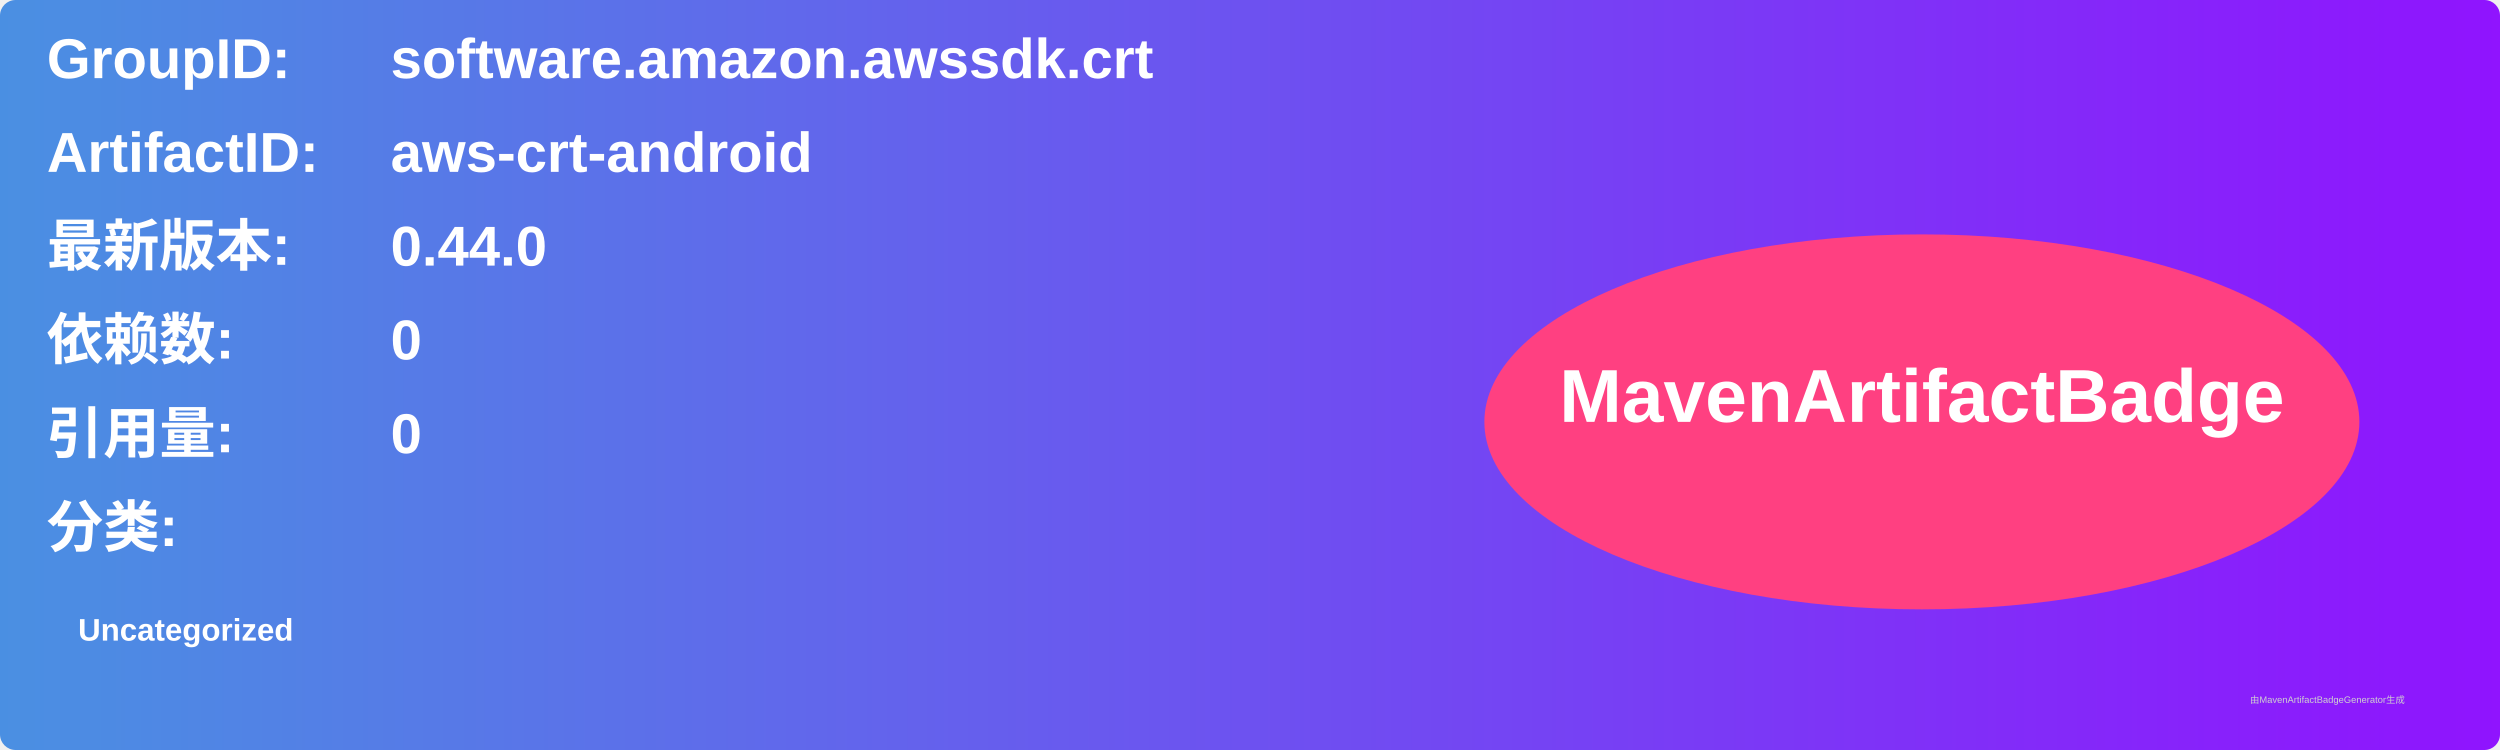
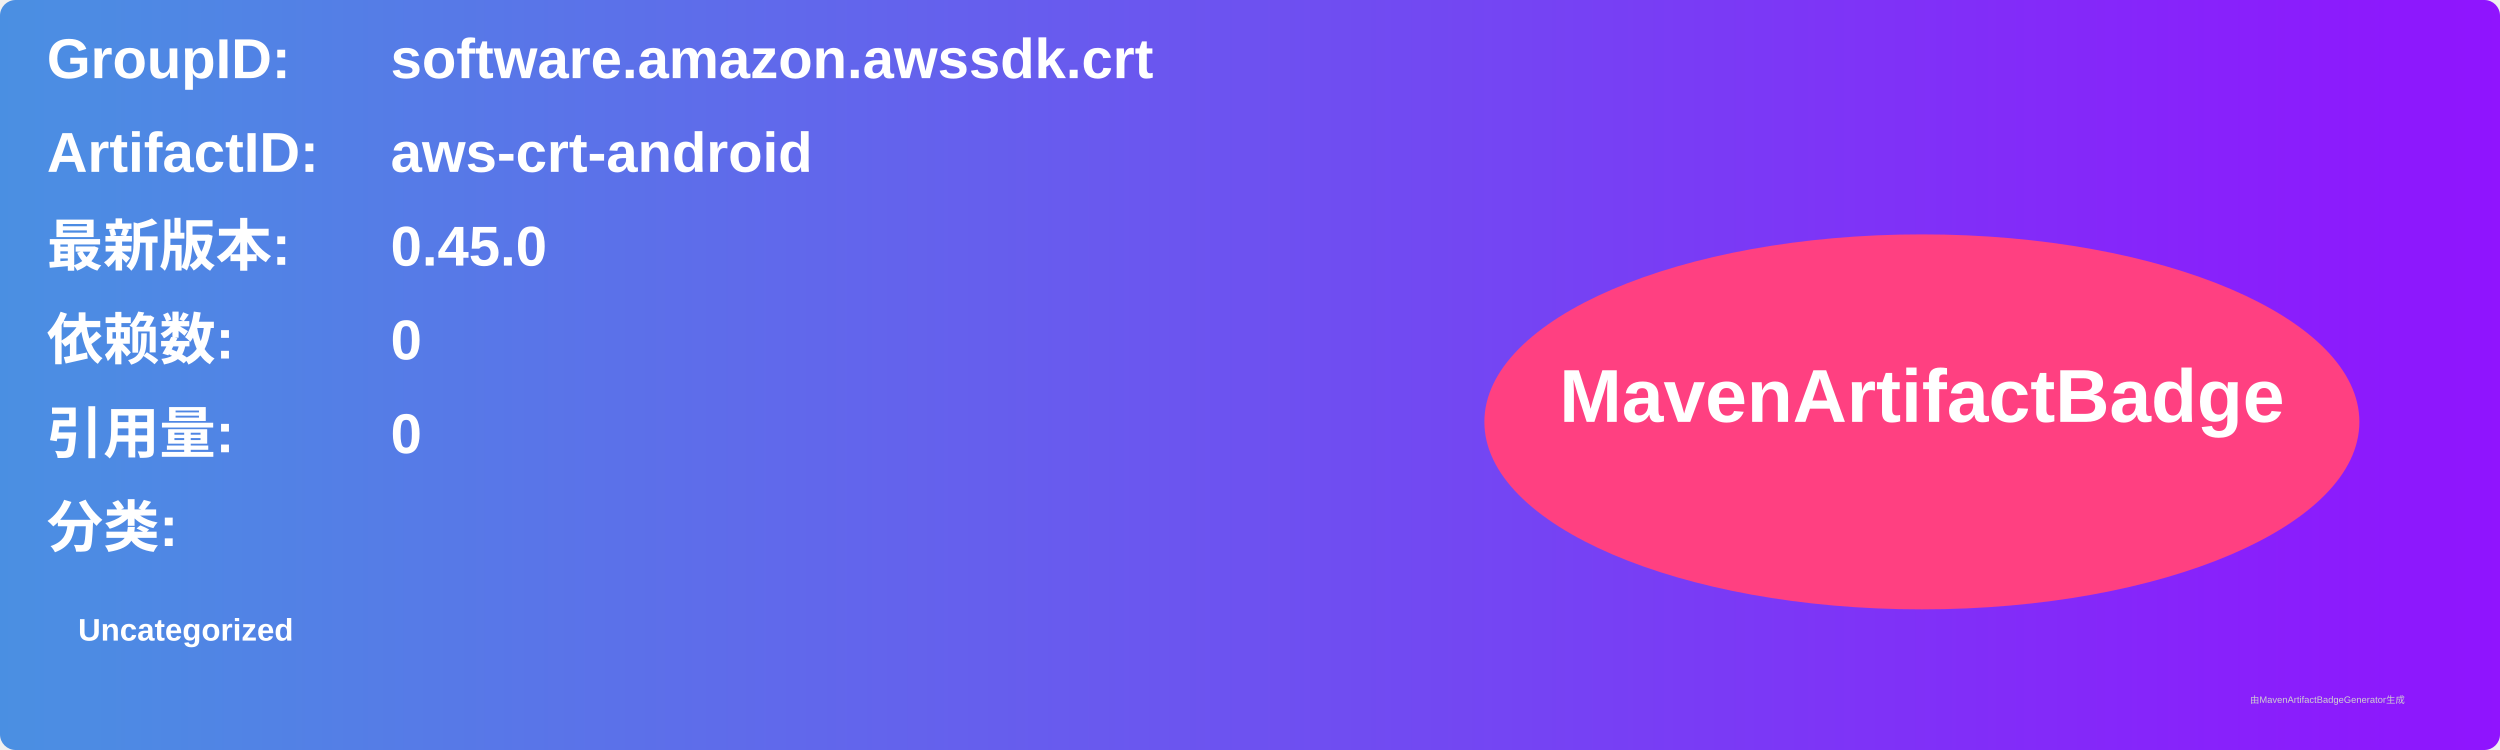
<svg xmlns="http://www.w3.org/2000/svg" width="800" height="240" viewBox="0 0 800 240">
  <linearGradient id="grad" x1="0%" y1="0%" x2="100%" y2="0%">
    <stop offset="0%" stop-color="#4a90e2" />
    <stop offset="100%" stop-color="#9013fe" />
  </linearGradient>
  <rect width="100%" height="100%" rx="5" ry="5" fill="url(#grad)" />
  <g transform="translate(15, 15)">
    <text x="0" y="10" font-family="Arial" font-size="18" fill="white" font-weight="bold" width="260">GroupID:</text>
    <text x="110" y="10" font-family="Arial" font-size="18" fill="white" font-weight="bold" width="460">software.amazon.awssdk.crt</text>
    <text x="0" y="40" font-family="Arial" font-size="18" fill="white" font-weight="bold" width="260">ArtifactID:</text>
    <text x="110" y="40" font-family="Arial" font-size="18" fill="white" font-weight="bold" width="460">aws-crt-android</text>
    <text x="0" y="70" font-family="Arial" font-size="18" fill="white" font-weight="bold">最新版本:</text>
    <text x="110" y="70" font-family="Arial" font-size="18" fill="white" font-weight="bold">
-       <tspan font-weight="bold">0.44.0</tspan>
+       <tspan font-weight="bold">0.45.0</tspan>
    </text>
    <text x="0" y="100" font-family="Arial" font-size="18" fill="white" font-weight="bold">依赖数: </text>
    <text x="110" y="100" font-family="Arial" font-size="18" fill="white">
      <tspan font-weight="bold">0</tspan>
    </text>
    <text x="0" y="130" font-family="Arial" font-size="18" fill="white" font-weight="bold">引用量: </text>
    <text x="110" y="130" font-family="Arial" font-size="18" fill="white">
      <tspan font-weight="bold">0</tspan>
    </text>
    <text x="0" y="160" font-family="Arial" font-size="18" fill="white" font-weight="bold">分类:</text>
    <text x="10" y="190" font-family="Arial" font-size="10" fill="white">
      <tspan font-weight="bold">Uncategorized</tspan>
    </text>
    <ellipse cx="600" cy="120" rx="140" ry="60" fill="#ff4081" />
    <text x="600" y="120" text-anchor="middle" font-family="Arial" font-size="24" fill="white" font-weight="bold">MavenArtifactBadge</text>
  </g>
  <text x="720" y="225" font-family="Arial" font-size="3" fill="#d0d0d0">由MavenArtifactBadgeGenerator生成</text>
</svg>
